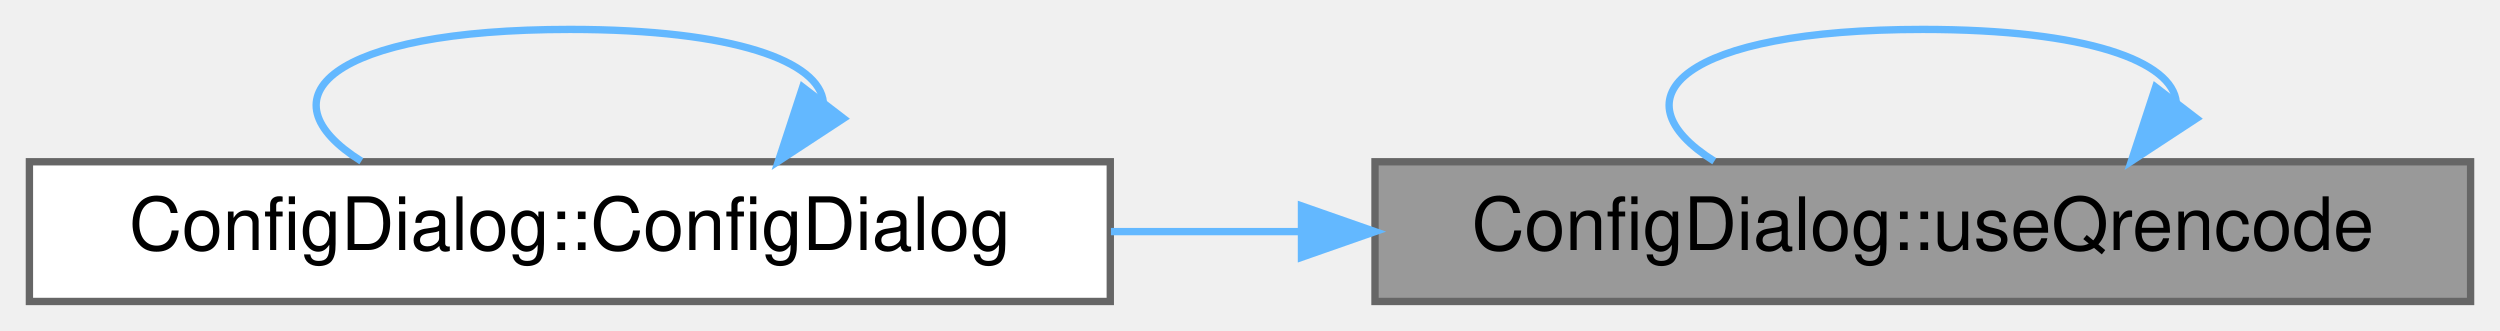
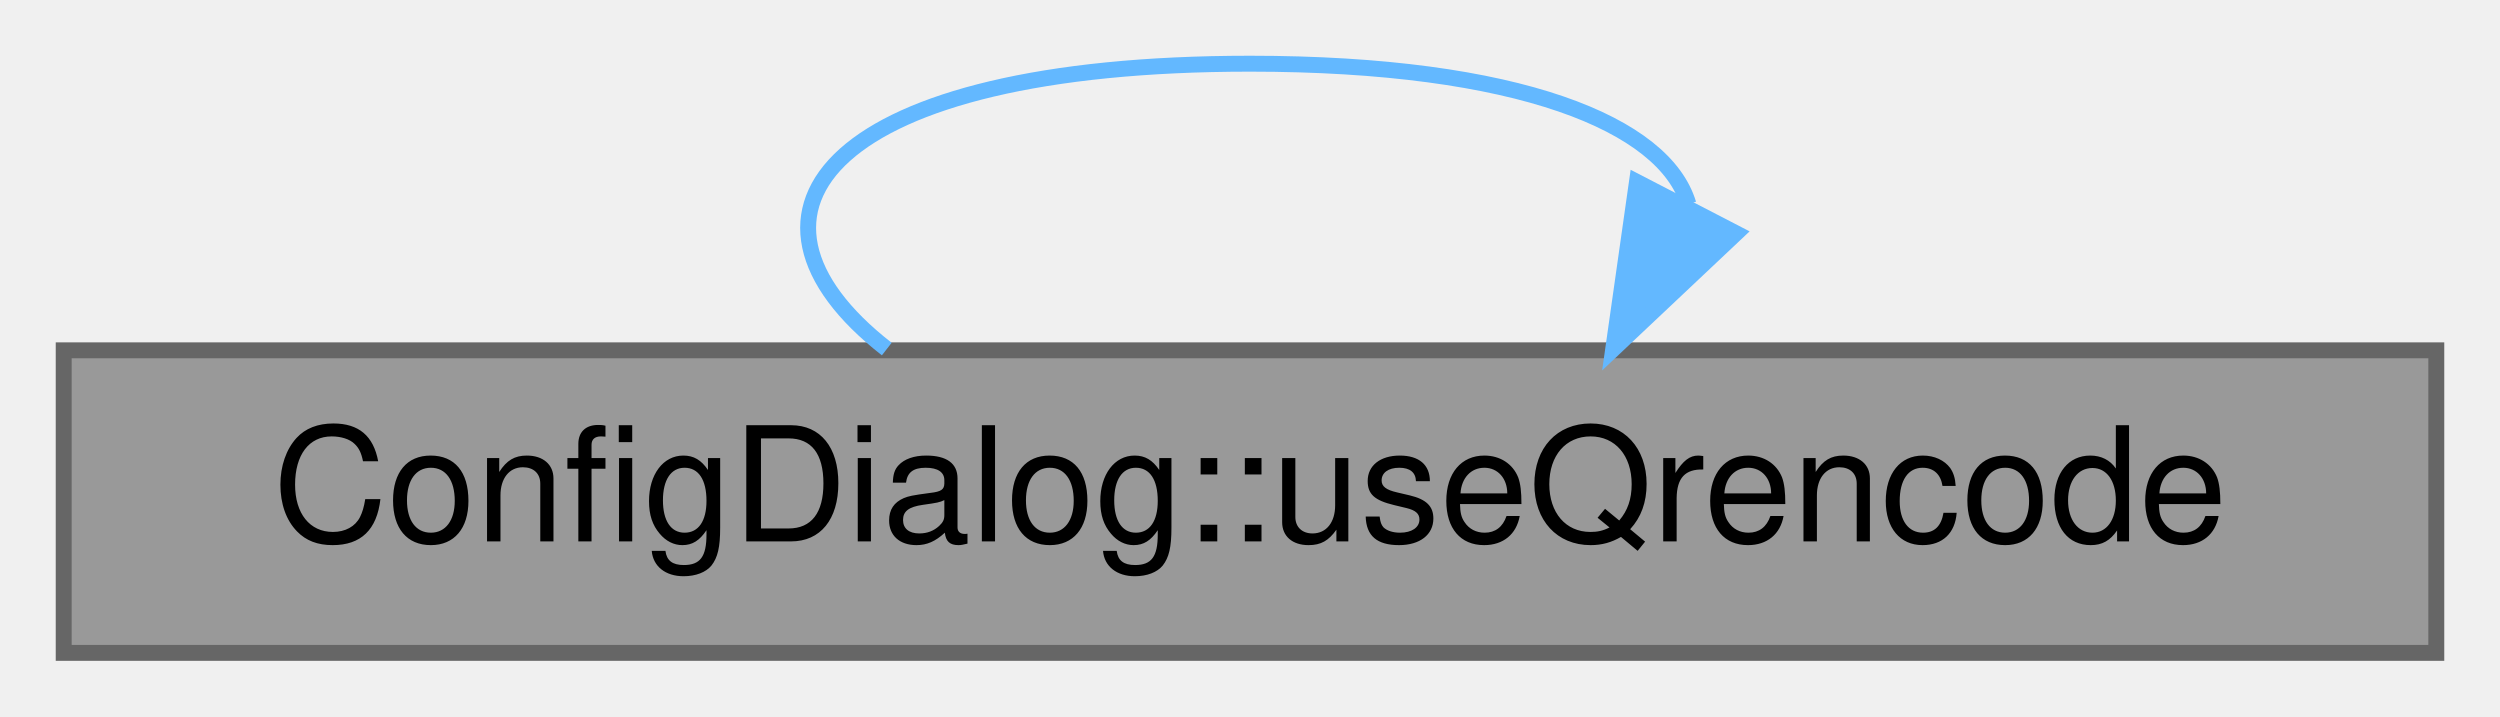
- <svg xmlns="http://www.w3.org/2000/svg" xmlns:xlink="http://www.w3.org/1999/xlink" width="340pt" height="45pt" viewBox="0.00 0.00 340.00 45.00">
+ <svg xmlns="http://www.w3.org/2000/svg" xmlns:xlink="http://www.w3.org/1999/xlink" width="157pt" height="45pt" viewBox="0.00 0.00 157.00 45.00">
  <g id="graph0" class="graph" transform="scale(1 1) rotate(0) translate(4 41)">
    <g id="Node000001" class="node">
      <g id="a_Node000001">
-         <a xlink:title="ConfigDialog::useQrencode set preference for using qrencode plugin.">
-           <polygon fill="#999999" stroke="#666666" points="332,-19 183,-19 183,0 332,0 332,-19" />
-           <text text-anchor="middle" x="257.5" y="-7" font-family="Helvetica,sans-Serif" font-size="10.00">ConfigDialog::useQrencode</text>
+         <a xlink:title="Enable or disable QR code display.">
+           <polygon fill="#999999" stroke="#666666" points="149,-19 0,-19 0,0 149,0 149,-19" />
+           <text text-anchor="middle" x="74.5" y="-7" font-family="Helvetica,sans-Serif" font-size="10.00">ConfigDialog::useQrencode</text>
        </a>
      </g>
    </g>
-     <g id="edge3_Node000001_Node000001" class="edge">
-       <g id="a_edge3_Node000001_Node000001">
+     <g id="edge1_Node000001_Node000001" class="edge">
+       <g id="a_edge1_Node000001_Node000001">
        <a xlink:title=" ">
-           <path fill="none" stroke="#63b8ff" d="M291.98,-27.07C291.48,-32.62 279.98,-37 257.5,-37 224.8,-37 215.34,-27.73 229.14,-19.08" />
-           <polygon fill="#63b8ff" stroke="#63b8ff" points="294.72,-24.89 285.86,-19.08 289.16,-29.15 294.72,-24.89" />
-         </a>
-       </g>
-     </g>
-     <g id="Node000002" class="node">
-       <g id="a_Node000002">
-         <a xlink:href="class_config_dialog.html#a815d6d8ddf1de9386427ddef691a02a1" target="_top" xlink:title="ConfigDialog::ConfigDialog this sets up the configuration screen.">
-           <polygon fill="white" stroke="#666666" points="147,-19 0,-19 0,0 147,0 147,-19" />
-           <text text-anchor="middle" x="73.5" y="-7" font-family="Helvetica,sans-Serif" font-size="10.00">ConfigDialog::ConfigDialog</text>
-         </a>
-       </g>
-     </g>
-     <g id="edge1_Node000001_Node000002" class="edge">
-       <g id="a_edge1_Node000001_Node000002">
-         <a xlink:title=" ">
-           <path fill="none" stroke="#63b8ff" d="M172.93,-9.5C164.3,-9.5 155.59,-9.5 147.09,-9.5" />
-           <polygon fill="#63b8ff" stroke="#63b8ff" points="173,-13 183,-9.5 173,-6 173,-13" />
-         </a>
-       </g>
-     </g>
-     <g id="edge2_Node000002_Node000002" class="edge">
-       <g id="a_edge2_Node000002_Node000002">
-         <a xlink:title=" ">
-           <path fill="none" stroke="#63b8ff" d="M107.98,-27.07C107.48,-32.62 95.98,-37 73.5,-37 40.8,-37 31.34,-27.73 45.14,-19.08" />
-           <polygon fill="#63b8ff" stroke="#63b8ff" points="110.72,-24.89 101.86,-19.08 105.16,-29.15 110.72,-24.89" />
+           <path fill="none" stroke="#63b8ff" d="M102.03,-28.19C100.53,-33.2 91.35,-37 74.5,-37 48.2,-37 40.59,-27.73 51.69,-19.08" />
+           <polygon fill="#63b8ff" stroke="#63b8ff" points="105.02,-26.35 97.31,-19.08 98.8,-29.57 105.02,-26.35" />
        </a>
      </g>
    </g>
  </g>
</svg>
